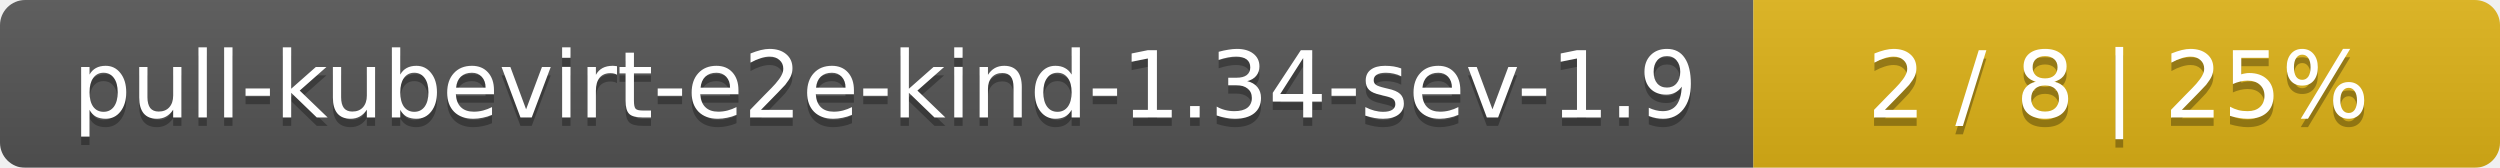
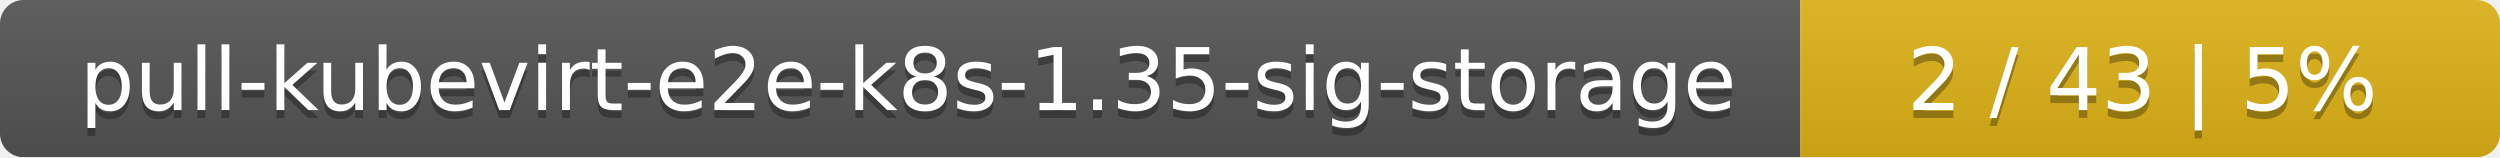
- <svg xmlns="http://www.w3.org/2000/svg" width="298" height="20">
+ <svg xmlns="http://www.w3.org/2000/svg" width="318" height="20">
  <linearGradient id="smooth" x2="0" y2="100%">
    <stop offset="0" stop-color="#bbb" stop-opacity=".1" />
    <stop offset="1" stop-opacity=".1" />
  </linearGradient>
  <mask id="round">
-     <rect width="298" height="20" rx="3" fill="#fff" />
+     <rect width="318" height="20" rx="3" fill="#fff" />
  </mask>
  <g mask="url(#round)">
-     <rect width="209" height="20" fill="#555" />
-     <rect x="209" width="89" height="20" fill="#dfb317" />
-     <rect width="298" height="20" fill="url(#smooth)" />
+     <rect width="229" height="20" fill="#555" />
+     <rect x="229" width="89" height="20" fill="#dfb317" />
+     <rect width="318" height="20" fill="url(#smooth)" />
  </g>
  <g fill="#fff" text-anchor="middle" font-family="DejaVu Sans,Verdana,Geneva,sans-serif" font-size="11">
-     <text x="105.5" y="15" fill="#010101" fill-opacity=".3">pull-kubevirt-e2e-kind-1.34-sev-1.9</text>
-     <text x="105.5" y="14">pull-kubevirt-e2e-kind-1.34-sev-1.9</text>
-     <text x="252.5" y="15" fill="#010101" fill-opacity=".3">2 / 8    |    25%</text>
-     <text x="252.5" y="14">2 / 8    |    25%</text>
+     <text x="115.5" y="15" fill="#010101" fill-opacity=".3">pull-kubevirt-e2e-k8s-1.35-sig-storage</text>
+     <text x="115.5" y="14">pull-kubevirt-e2e-k8s-1.35-sig-storage</text>
+     <text x="272.5" y="15" fill="#010101" fill-opacity=".3">2 / 43    |    5%</text>
+     <text x="272.5" y="14">2 / 43    |    5%</text>
  </g>
</svg>
